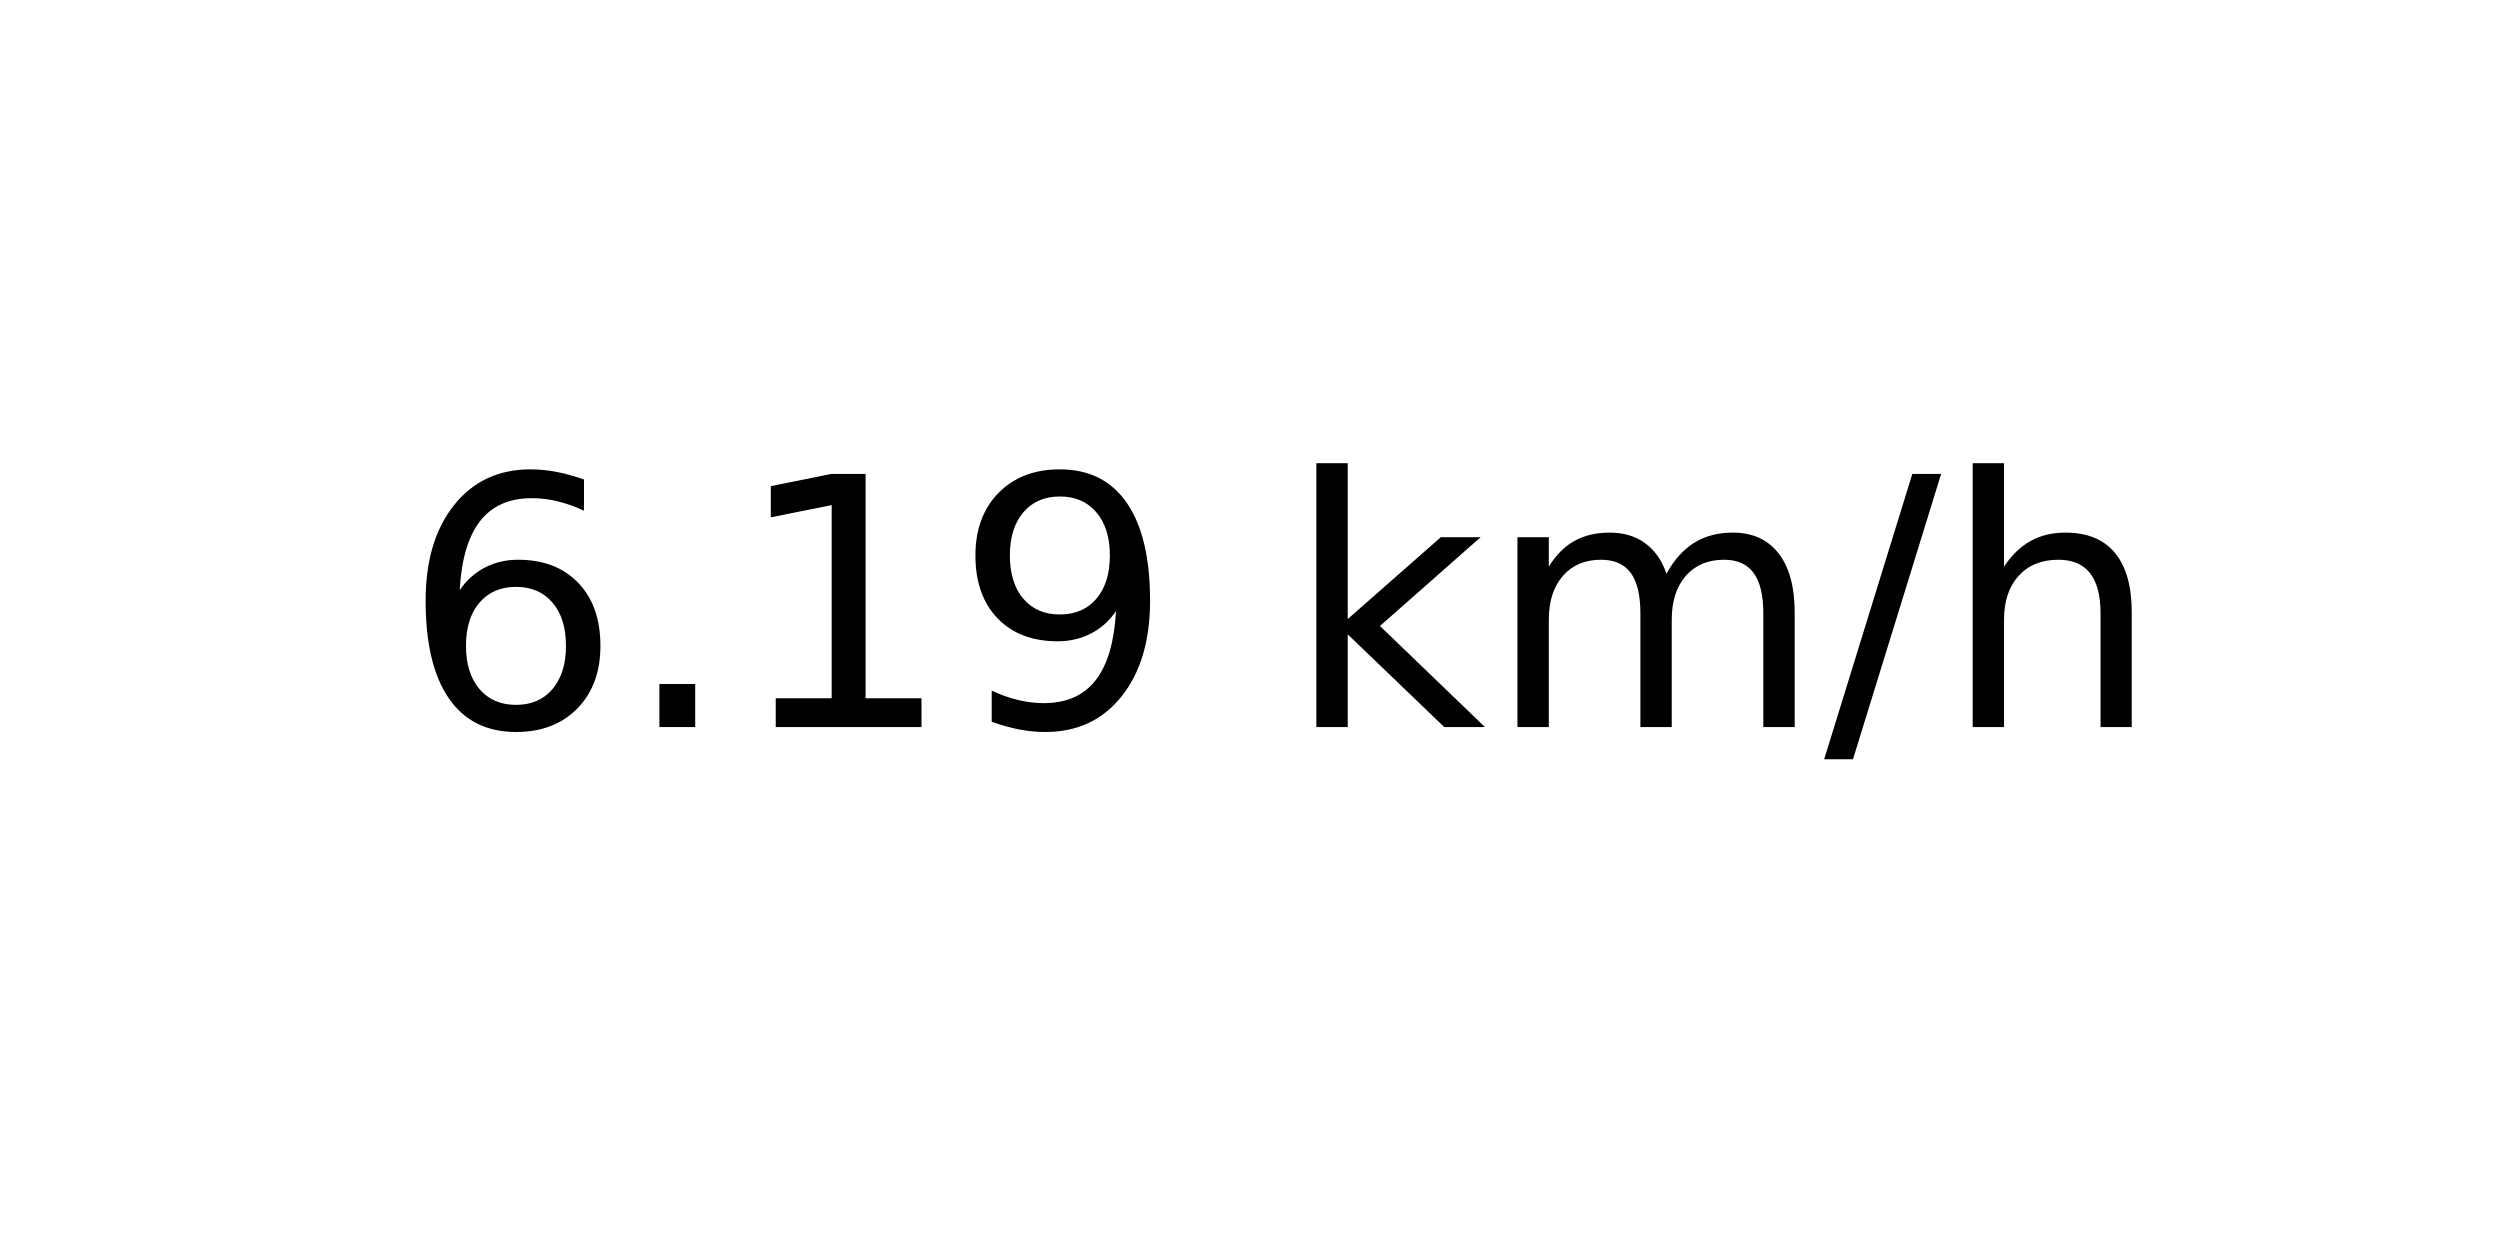
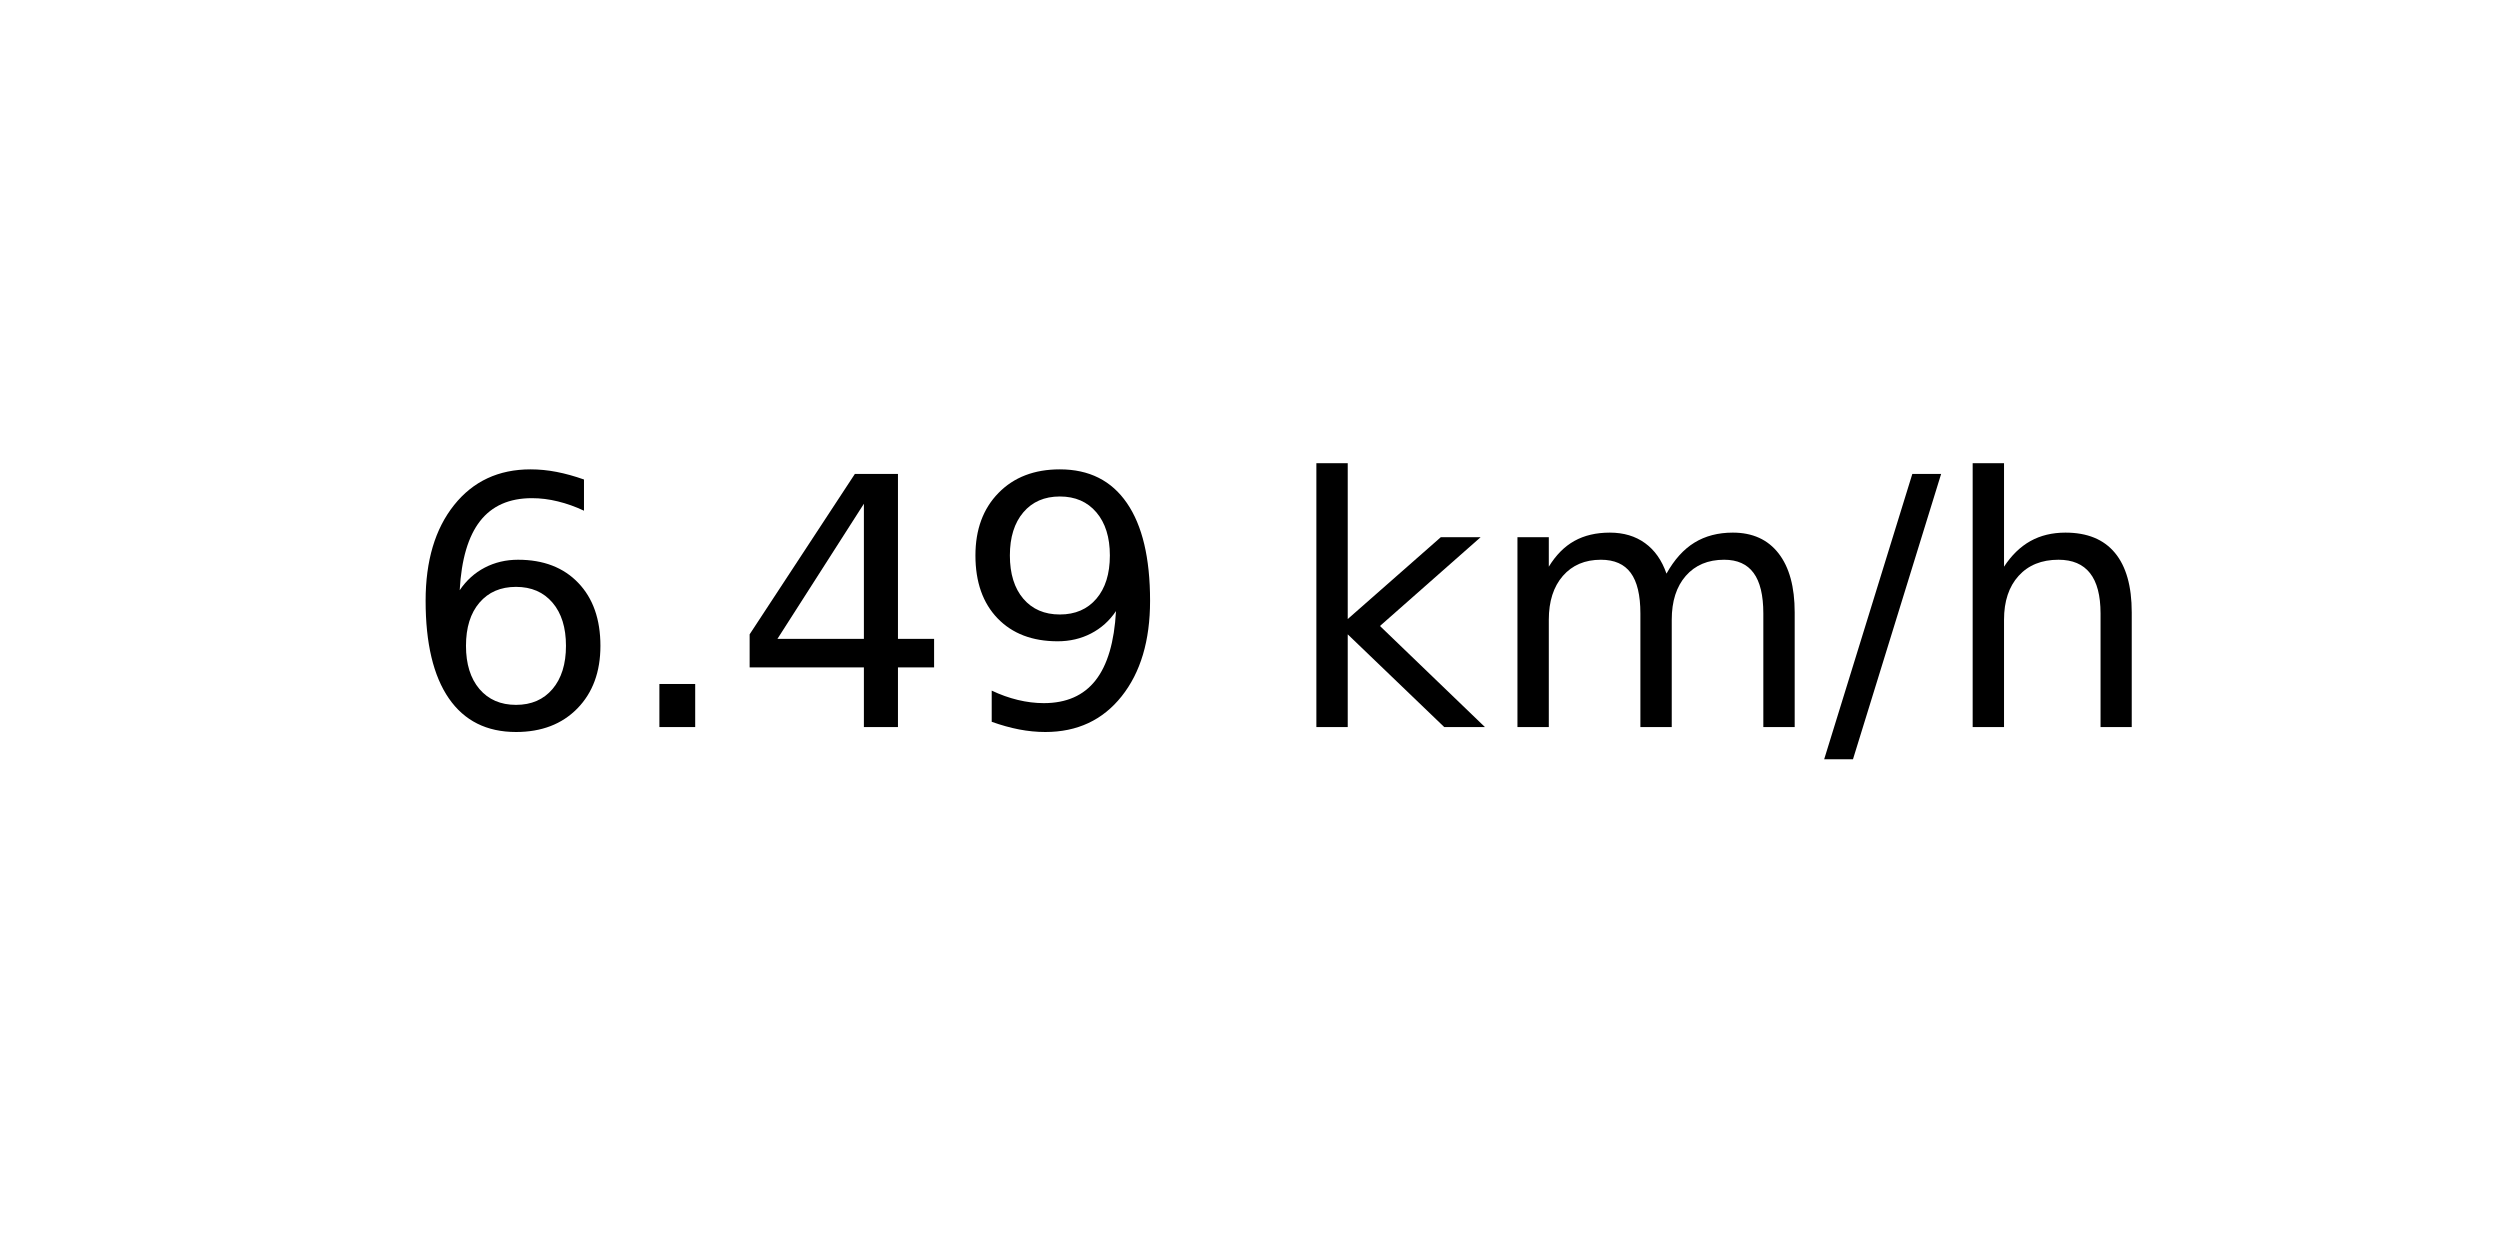
<svg xmlns="http://www.w3.org/2000/svg" xmlns:xlink="http://www.w3.org/1999/xlink" width="72pt" height="36pt" viewBox="0 0 72 36" version="1.1">
  <defs>
    <style type="text/css">*{stroke-linejoin: round; stroke-linecap: butt}</style>
  </defs>
  <g id="figure_1">
    <g id="axes_1">
      <g id="text_1">
        <g transform="translate(11.55937 20.93937) scale(0.1 -0.1)">
          <defs>
            <path id="DejaVuSans-36" d="M 2113 2584  Q 1688 2584 1439 2293  Q 1191 2003 1191 1497  Q 1191 994 1439 701  Q 1688 409 2113 409  Q 2538 409 2786 701  Q 3034 994 3034 1497  Q 3034 2003 2786 2293  Q 2538 2584 2113 2584  z M 3366 4563  L 3366 3988  Q 3128 4100 2886 4159  Q 2644 4219 2406 4219  Q 1781 4219 1451 3797  Q 1122 3375 1075 2522  Q 1259 2794 1537 2939  Q 1816 3084 2150 3084  Q 2853 3084 3261 2657  Q 3669 2231 3669 1497  Q 3669 778 3244 343  Q 2819 -91 2113 -91  Q 1303 -91 875 529  Q 447 1150 447 2328  Q 447 3434 972 4092  Q 1497 4750 2381 4750  Q 2619 4750 2861 4703  Q 3103 4656 3366 4563  z " transform="scale(0.015625)" />
            <path id="DejaVuSans-2e" d="M 684 794  L 1344 794  L 1344 0  L 684 0  L 684 794  z " transform="scale(0.015625)" />
-             <path id="DejaVuSans-31" d="M 794 531  L 1825 531  L 1825 4091  L 703 3866  L 703 4441  L 1819 4666  L 2450 4666  L 2450 531  L 3481 531  L 3481 0  L 794 0  L 794 531  z " transform="scale(0.015625)" />
+             <path id="DejaVuSans-34" d="M 2419 4116  L 825 1625  L 2419 1625  L 2419 4116  z M 2253 4666  L 3047 4666  L 3047 1625  L 3713 1625  L 3713 1100  L 3047 1100  L 3047 0  L 2419 0  L 2419 1100  L 313 1100  L 313 1709  L 2253 4666  z " transform="scale(0.015625)" />
            <path id="DejaVuSans-39" d="M 703 97  L 703 672  Q 941 559 1184 500  Q 1428 441 1663 441  Q 2288 441 2617 861  Q 2947 1281 2994 2138  Q 2813 1869 2534 1725  Q 2256 1581 1919 1581  Q 1219 1581 811 2004  Q 403 2428 403 3163  Q 403 3881 828 4315  Q 1253 4750 1959 4750  Q 2769 4750 3195 4129  Q 3622 3509 3622 2328  Q 3622 1225 3098 567  Q 2575 -91 1691 -91  Q 1453 -91 1209 -44  Q 966 3 703 97  z M 1959 2075  Q 2384 2075 2632 2365  Q 2881 2656 2881 3163  Q 2881 3666 2632 3958  Q 2384 4250 1959 4250  Q 1534 4250 1286 3958  Q 1038 3666 1038 3163  Q 1038 2656 1286 2365  Q 1534 2075 1959 2075  z " transform="scale(0.015625)" />
            <path id="DejaVuSans-20" transform="scale(0.015625)" />
            <path id="DejaVuSans-6b" d="M 581 4863  L 1159 4863  L 1159 1991  L 2875 3500  L 3609 3500  L 1753 1863  L 3688 0  L 2938 0  L 1159 1709  L 1159 0  L 581 0  L 581 4863  z " transform="scale(0.015625)" />
            <path id="DejaVuSans-6d" d="M 3328 2828  Q 3544 3216 3844 3400  Q 4144 3584 4550 3584  Q 5097 3584 5394 3201  Q 5691 2819 5691 2113  L 5691 0  L 5113 0  L 5113 2094  Q 5113 2597 4934 2840  Q 4756 3084 4391 3084  Q 3944 3084 3684 2787  Q 3425 2491 3425 1978  L 3425 0  L 2847 0  L 2847 2094  Q 2847 2600 2669 2842  Q 2491 3084 2119 3084  Q 1678 3084 1418 2786  Q 1159 2488 1159 1978  L 1159 0  L 581 0  L 581 3500  L 1159 3500  L 1159 2956  Q 1356 3278 1631 3431  Q 1906 3584 2284 3584  Q 2666 3584 2933 3390  Q 3200 3197 3328 2828  z " transform="scale(0.015625)" />
            <path id="DejaVuSans-2f" d="M 1625 4666  L 2156 4666  L 531 -594  L 0 -594  L 1625 4666  z " transform="scale(0.015625)" />
            <path id="DejaVuSans-68" d="M 3513 2113  L 3513 0  L 2938 0  L 2938 2094  Q 2938 2591 2744 2837  Q 2550 3084 2163 3084  Q 1697 3084 1428 2787  Q 1159 2491 1159 1978  L 1159 0  L 581 0  L 581 4863  L 1159 4863  L 1159 2956  Q 1366 3272 1645 3428  Q 1925 3584 2291 3584  Q 2894 3584 3203 3211  Q 3513 2838 3513 2113  z " transform="scale(0.015625)" />
          </defs>
          <use xlink:href="#DejaVuSans-36" />
          <use xlink:href="#DejaVuSans-2e" x="63.623" />
-           <use xlink:href="#DejaVuSans-31" x="95.41" />
+           <use xlink:href="#DejaVuSans-34" x="95.41" />
          <use xlink:href="#DejaVuSans-39" x="159.033" />
          <use xlink:href="#DejaVuSans-20" x="222.656" />
          <use xlink:href="#DejaVuSans-6b" x="254.443" />
          <use xlink:href="#DejaVuSans-6d" x="312.354" />
          <use xlink:href="#DejaVuSans-2f" x="409.766" />
          <use xlink:href="#DejaVuSans-68" x="443.457" />
        </g>
      </g>
    </g>
  </g>
</svg>
